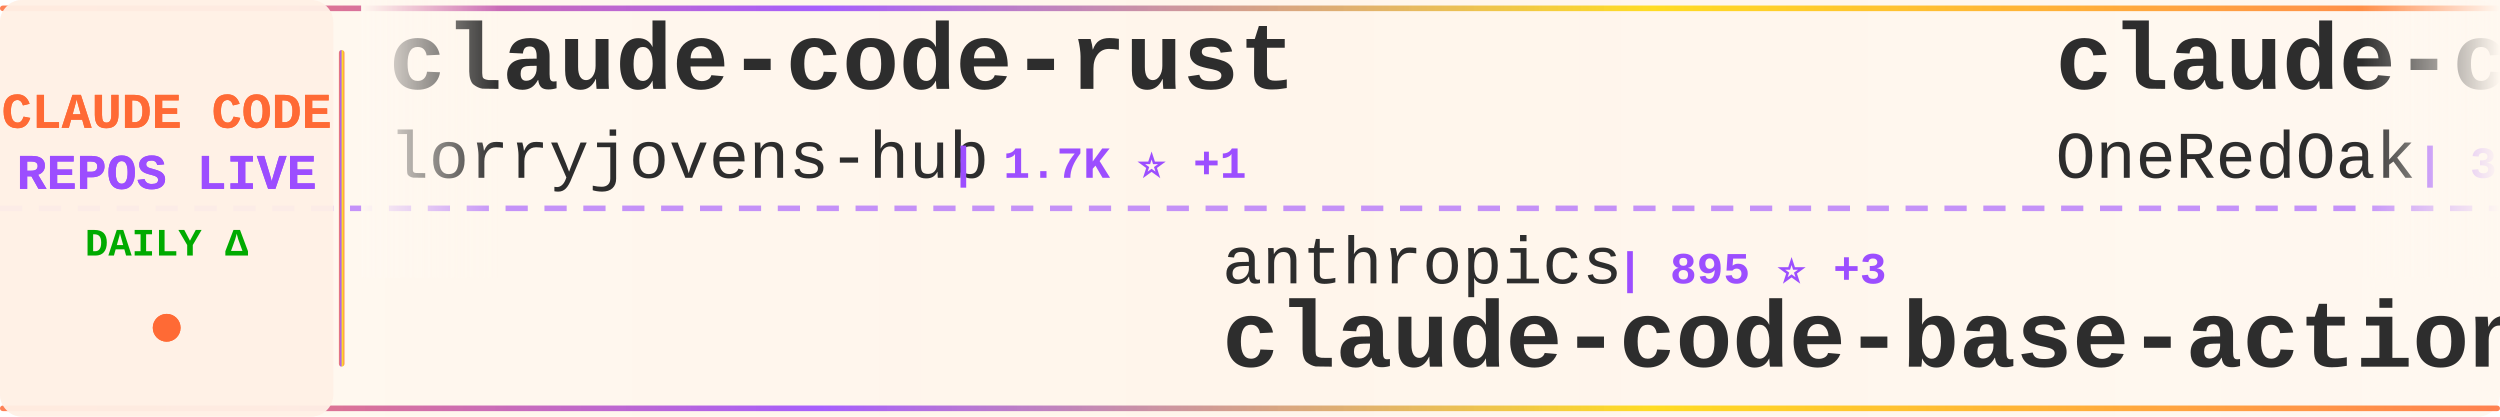
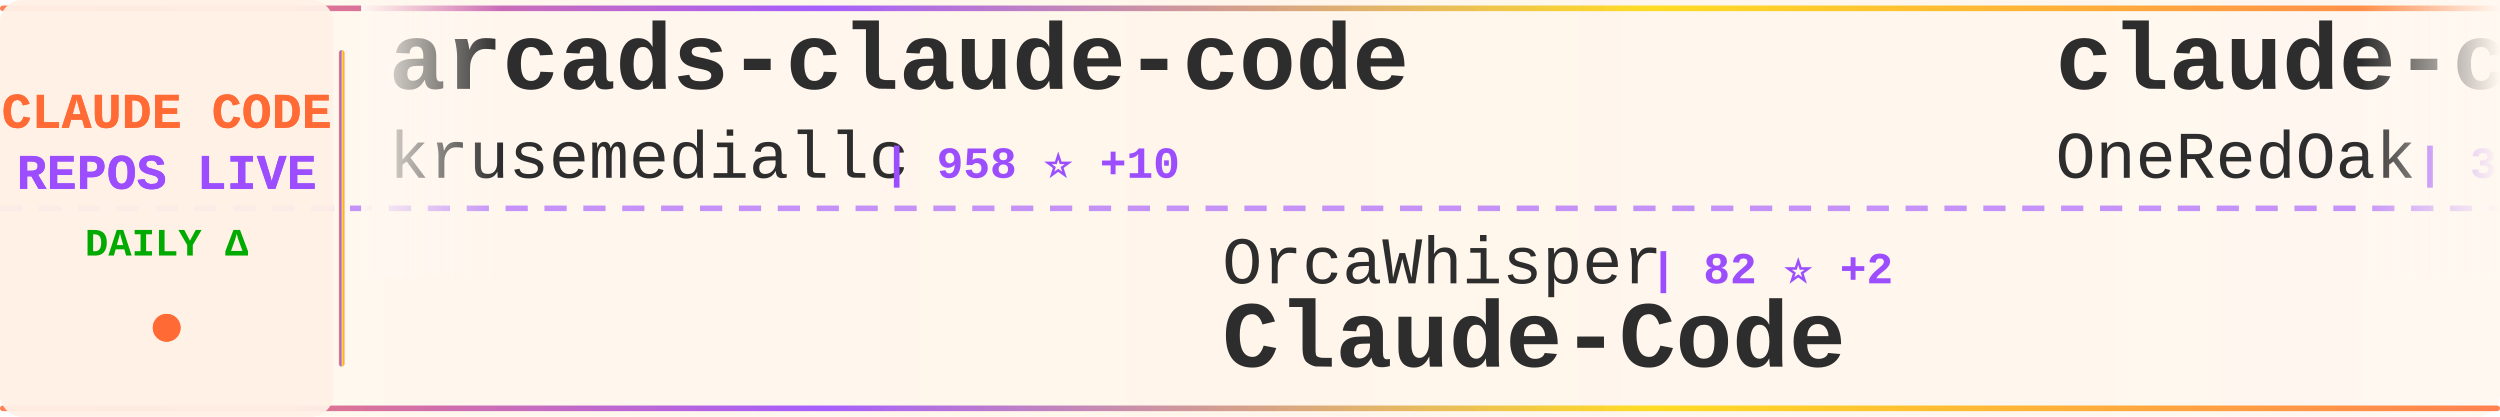
<svg xmlns="http://www.w3.org/2000/svg" width="900" height="150">
  <defs>
    <linearGradient id="tickerBg" x1="0%" y1="0%" x2="100%" y2="0%">
      <stop offset="0%" style="stop-color:#fff8f0;stop-opacity:0.98" />
      <stop offset="50%" style="stop-color:#fff5eb;stop-opacity:1" />
      <stop offset="100%" style="stop-color:#fff8f0;stop-opacity:0.98" />
    </linearGradient>
    <linearGradient id="borderGrad" x1="0%" y1="0%" x2="100%" y2="0%">
      <stop offset="0%" style="stop-color:#FF6B35;stop-opacity:0.85">
        <animate attributeName="stop-opacity" values="0.85;1;0.85" dur="2s" repeatCount="indefinite" />
      </stop>
      <stop offset="33%" style="stop-color:#9C4EFF;stop-opacity:0.9">
        <animate attributeName="stop-opacity" values="0.9;1;0.9" dur="2.2s" repeatCount="indefinite" />
      </stop>
      <stop offset="66%" style="stop-color:#FFD700;stop-opacity:0.85">
        <animate attributeName="stop-opacity" values="0.85;1;0.85" dur="1.8s" repeatCount="indefinite" />
      </stop>
      <stop offset="100%" style="stop-color:#FF6B35;stop-opacity:0.85">
        <animate attributeName="stop-opacity" values="0.85;1;0.85" dur="2s" repeatCount="indefinite" />
      </stop>
    </linearGradient>
    <filter id="textGlow">
      <feGaussianBlur stdDeviation="0.15" result="coloredBlur" />
      <feMerge>
        <feMergeNode in="coloredBlur" />
        <feMergeNode in="SourceGraphic" />
      </feMerge>
    </filter>
    <filter id="metricGlow">
      <feGaussianBlur stdDeviation="0.2" result="coloredBlur" />
      <feMerge>
        <feMergeNode in="coloredBlur" />
        <feMergeNode in="SourceGraphic" />
      </feMerge>
    </filter>
    <linearGradient id="leftFade" x1="0%" y1="0%" x2="100%" y2="0%">
      <stop offset="0%" style="stop-color:#fff8f0;stop-opacity:1" />
      <stop offset="100%" style="stop-color:#fff8f0;stop-opacity:0" />
    </linearGradient>
    <linearGradient id="rightFade" x1="0%" y1="0%" x2="100%" y2="0%">
      <stop offset="0%" style="stop-color:#fff8f0;stop-opacity:0" />
      <stop offset="100%" style="stop-color:#fff8f0;stop-opacity:1" />
    </linearGradient>
  </defs>
  <rect width="900" height="150" fill="url(#tickerBg)" rx="8" />
  <rect x="0" y="2" width="900" height="2" fill="url(#borderGrad)" rx="1" />
  <rect x="0" y="146" width="900" height="2" fill="url(#borderGrad)" rx="1" />
  <line x1="0" y1="75" x2="900" y2="75" stroke="#9C4EFF" stroke-width="2" stroke-dasharray="8 6" opacity="0.6" />
  <rect x="0" y="0" width="120" height="150" fill="#fff0e6" opacity="0.95" rx="8" />
  <text x="60" y="46" font-family="'Courier New', monospace" font-size="18" font-weight="bold" fill="#FF6B35" text-anchor="middle" filter="url(#textGlow)">
    CLAUDE CODE
  </text>
  <text x="60" y="68" font-family="'Courier New', monospace" font-size="18" font-weight="bold" fill="#9C4EFF" text-anchor="middle" filter="url(#textGlow)">
    REPOS LIVE
  </text>
  <text x="60" y="92" font-family="'Courier New', monospace" font-size="14" font-weight="bold" fill="#00aa00" text-anchor="middle">
    DAILY Δ
  </text>
  <circle cx="60" cy="118" r="5" fill="#FF6B35" filter="url(#metricGlow)">
    <animate attributeName="r" values="4;6;4" dur="1.5s" repeatCount="indefinite" />
    <animate attributeName="opacity" values="0.6;1;0.6" dur="1.5s" repeatCount="indefinite" />
  </circle>
  <rect x="122" y="18" width="2" height="114" fill="url(#borderGrad)" rx="1" />
  <clipPath id="tickerClip">
    <rect x="130" y="0" width="770" height="150" />
  </clipPath>
  <g clip-path="url(#tickerClip)">
    <g id="tickerItems">
      <animateTransform attributeName="transform" attributeType="XML" type="translate" from="0 0" to="-3000 0" dur="54s" repeatCount="indefinite" />
      <g transform="translate(0, 0)">
-         <text x="140" y="32" font-family="'Courier New', monospace" font-size="34" font-weight="bold" fill="#2d2d2d">claude-code-rust</text>
-         <text x="140" y="64" font-family="'Courier New', monospace" font-size="24" font-weight="normal" fill="#2d2d2d" opacity="1.0">lorryjovens-hub</text>
-         <text x="342" y="64" font-family="'Courier New', monospace" font-size="16" font-weight="bold" fill="#9C4EFF"> | 1.7K ⭐ +1</text>
+         <text x="140" y="32" font-family="'Courier New', monospace" font-size="34" font-weight="bold" fill="#2d2d2d">arcads-claude-code</text>
+         <text x="140" y="64" font-family="'Courier New', monospace" font-size="24" font-weight="normal" fill="#2d2d2d" opacity="1.0">krusemediallc</text>
+         <text x="318" y="64" font-family="'Courier New', monospace" font-size="16" font-weight="bold" fill="#9C4EFF"> | 958 ⭐ +10</text>
      </g>
      <g transform="translate(300, 0)">
-         <text x="140" y="102" font-family="'Courier New', monospace" font-size="24" font-weight="normal" fill="#2d2d2d" opacity="1.0">anthropics</text>
-         <text x="282" y="102" font-family="'Courier New', monospace" font-size="16" font-weight="bold" fill="#9C4EFF"> | 895 ⭐ +3</text>
-         <text x="140" y="132" font-family="'Courier New', monospace" font-size="34" font-weight="bold" fill="#2d2d2d">claude-code-base-action</text>
+         <text x="140" y="102" font-family="'Courier New', monospace" font-size="24" font-weight="normal" fill="#2d2d2d" opacity="1.0">OrcaWhisper</text>
+         <text x="294" y="102" font-family="'Courier New', monospace" font-size="16" font-weight="bold" fill="#9C4EFF"> | 82 ⭐ +2</text>
+         <text x="140" y="132" font-family="'Courier New', monospace" font-size="34" font-weight="bold" fill="#2d2d2d">Claude-Code</text>
      </g>
      <g transform="translate(600, 0)">
        <text x="140" y="32" font-family="'Courier New', monospace" font-size="34" font-weight="bold" fill="#2d2d2d">claude-code-workflows</text>
        <text x="140" y="64" font-family="'Courier New', monospace" font-size="24" font-weight="normal" fill="#2d2d2d" opacity="1.0">OneRedOak</text>
        <text x="270" y="64" font-family="'Courier New', monospace" font-size="16" font-weight="bold" fill="#9C4EFF"> | 3.9K ⭐ +1</text>
      </g>
      <g transform="translate(900, 0)">
-         <text x="140" y="102" font-family="'Courier New', monospace" font-size="24" font-weight="normal" fill="#2d2d2d" opacity="1.0">ChinaSiro</text>
-         <text x="270" y="102" font-family="'Courier New', monospace" font-size="16" font-weight="bold" fill="#9C4EFF"> | 9.5K ⭐ +4</text>
-         <text x="140" y="132" font-family="'Courier New', monospace" font-size="34" font-weight="bold" fill="#2d2d2d">claude-code-sourcemap</text>
+         <text x="140" y="102" font-family="'Courier New', monospace" font-size="24" font-weight="normal" fill="#2d2d2d" opacity="1.0">ykdojo</text>
+         <text x="234" y="102" font-family="'Courier New', monospace" font-size="16" font-weight="bold" fill="#9C4EFF"> | 9.0K ⭐ +11</text>
+         <text x="140" y="132" font-family="'Courier New', monospace" font-size="34" font-weight="bold" fill="#2d2d2d">claude-code-tips</text>
      </g>
      <g transform="translate(1200, 0)">
-         <text x="140" y="32" font-family="'Courier New', monospace" font-size="34" font-weight="bold" fill="#2d2d2d">claude-code-reverse</text>
-         <text x="140" y="64" font-family="'Courier New', monospace" font-size="24" font-weight="normal" fill="#2d2d2d" opacity="1.0">Yuyz0112</text>
-         <text x="258" y="64" font-family="'Courier New', monospace" font-size="16" font-weight="bold" fill="#9C4EFF"> | 2.4K ⭐</text>
+         <text x="140" y="32" font-family="'Courier New', monospace" font-size="34" font-weight="bold" fill="#2d2d2d">collection-claude-code-s...</text>
+         <text x="140" y="64" font-family="'Courier New', monospace" font-size="24" font-weight="normal" fill="#2d2d2d" opacity="1.0">chauncygu</text>
+         <text x="270" y="64" font-family="'Courier New', monospace" font-size="16" font-weight="bold" fill="#9C4EFF"> | 2.7K ⭐ +3</text>
      </g>
      <g transform="translate(1500, 0)">
-         <text x="140" y="102" font-family="'Courier New', monospace" font-size="24" font-weight="normal" fill="#2d2d2d" opacity="1.0">AprilNEA</text>
-         <text x="258" y="102" font-family="'Courier New', monospace" font-size="16" font-weight="bold" fill="#9C4EFF"> | 387 ⭐</text>
-         <text x="140" y="132" font-family="'Courier New', monospace" font-size="34" font-weight="bold" fill="#2d2d2d">claude-code-source</text>
+         <text x="140" y="102" font-family="'Courier New', monospace" font-size="24" font-weight="normal" fill="#2d2d2d" opacity="1.0">anthropics</text>
+         <text x="282" y="102" font-family="'Courier New', monospace" font-size="16" font-weight="bold" fill="#9C4EFF"> | 158.2K ⭐ +253</text>
+         <text x="140" y="132" font-family="'Courier New', monospace" font-size="34" font-weight="bold" fill="#2d2d2d">skills</text>
      </g>
      <g transform="translate(1800, 0)">
-         <text x="140" y="32" font-family="'Courier New', monospace" font-size="34" font-weight="bold" fill="#2d2d2d">skills</text>
-         <text x="140" y="64" font-family="'Courier New', monospace" font-size="24" font-weight="normal" fill="#2d2d2d" opacity="1.0">anthropics</text>
-         <text x="282" y="64" font-family="'Courier New', monospace" font-size="16" font-weight="bold" fill="#9C4EFF"> | 158.1K ⭐ +236</text>
+         <text x="140" y="32" font-family="'Courier New', monospace" font-size="34" font-weight="bold" fill="#2d2d2d">claude-code-source-code</text>
+         <text x="140" y="64" font-family="'Courier New', monospace" font-size="24" font-weight="normal" fill="#2d2d2d" opacity="1.0">777genius</text>
+         <text x="270" y="64" font-family="'Courier New', monospace" font-size="16" font-weight="bold" fill="#9C4EFF"> | 918 ⭐</text>
      </g>
      <g transform="translate(2100, 0)">
-         <text x="140" y="102" font-family="'Courier New', monospace" font-size="24" font-weight="normal" fill="#2d2d2d" opacity="1.0">Piebald-AI</text>
-         <text x="282" y="102" font-family="'Courier New', monospace" font-size="16" font-weight="bold" fill="#9C4EFF"> | 11.6K ⭐ +31</text>
-         <text x="140" y="132" font-family="'Courier New', monospace" font-size="34" font-weight="bold" fill="#2d2d2d">claude-code-system-promp...</text>
+         <text x="140" y="102" font-family="'Courier New', monospace" font-size="24" font-weight="normal" fill="#2d2d2d" opacity="1.0">Chachamaru127</text>
+         <text x="318" y="102" font-family="'Courier New', monospace" font-size="16" font-weight="bold" fill="#9C4EFF"> | 2.9K ⭐ +9</text>
+         <text x="140" y="132" font-family="'Courier New', monospace" font-size="34" font-weight="bold" fill="#2d2d2d">claude-code-harness</text>
      </g>
      <g transform="translate(2400, 0)">
-         <text x="140" y="32" font-family="'Courier New', monospace" font-size="34" font-weight="bold" fill="#2d2d2d">claude-code-rev</text>
-         <text x="140" y="64" font-family="'Courier New', monospace" font-size="24" font-weight="normal" fill="#2d2d2d" opacity="1.0">oboard</text>
-         <text x="234" y="64" font-family="'Courier New', monospace" font-size="16" font-weight="bold" fill="#9C4EFF"> | 3.2K ⭐ +2</text>
+         <text x="140" y="32" font-family="'Courier New', monospace" font-size="34" font-weight="bold" fill="#2d2d2d">claude-code-spec-workflo...</text>
+         <text x="140" y="64" font-family="'Courier New', monospace" font-size="24" font-weight="normal" fill="#2d2d2d" opacity="1.0">Pimzino</text>
+         <text x="246" y="64" font-family="'Courier New', monospace" font-size="16" font-weight="bold" fill="#9C4EFF"> | 3.8K ⭐</text>
      </g>
      <g transform="translate(2700, 0)">
-         <text x="140" y="102" font-family="'Courier New', monospace" font-size="24" font-weight="normal" fill="#2d2d2d" opacity="1.0">Maciek-roboblog</text>
-         <text x="342" y="102" font-family="'Courier New', monospace" font-size="16" font-weight="bold" fill="#9C4EFF"> | 8.4K ⭐ +8</text>
-         <text x="140" y="132" font-family="'Courier New', monospace" font-size="34" font-weight="bold" fill="#2d2d2d">Claude-Code-Usage-Monito...</text>
+         <text x="140" y="102" font-family="'Courier New', monospace" font-size="24" font-weight="normal" fill="#2d2d2d" opacity="1.0">FlorianBruniaux</text>
+         <text x="342" y="102" font-family="'Courier New', monospace" font-size="16" font-weight="bold" fill="#9C4EFF"> | 5.3K ⭐ +8</text>
+         <text x="140" y="132" font-family="'Courier New', monospace" font-size="34" font-weight="bold" fill="#2d2d2d">claude-code-ultimate-gui...</text>
      </g>
      <g transform="translate(3000, 0)">
-         <text x="140" y="32" font-family="'Courier New', monospace" font-size="34" font-weight="bold" fill="#2d2d2d">claude-code-rust</text>
-         <text x="140" y="64" font-family="'Courier New', monospace" font-size="24" font-weight="normal" fill="#2d2d2d" opacity="1.0">lorryjovens-hub</text>
-         <text x="342" y="64" font-family="'Courier New', monospace" font-size="16" font-weight="bold" fill="#9C4EFF"> | 1.7K ⭐ +1</text>
+         <text x="140" y="32" font-family="'Courier New', monospace" font-size="34" font-weight="bold" fill="#2d2d2d">arcads-claude-code</text>
+         <text x="140" y="64" font-family="'Courier New', monospace" font-size="24" font-weight="normal" fill="#2d2d2d" opacity="1.0">krusemediallc</text>
+         <text x="318" y="64" font-family="'Courier New', monospace" font-size="16" font-weight="bold" fill="#9C4EFF"> | 958 ⭐ +10</text>
      </g>
      <g transform="translate(3300, 0)">
-         <text x="140" y="102" font-family="'Courier New', monospace" font-size="24" font-weight="normal" fill="#2d2d2d" opacity="1.0">anthropics</text>
-         <text x="282" y="102" font-family="'Courier New', monospace" font-size="16" font-weight="bold" fill="#9C4EFF"> | 895 ⭐ +3</text>
-         <text x="140" y="132" font-family="'Courier New', monospace" font-size="34" font-weight="bold" fill="#2d2d2d">claude-code-base-action</text>
+         <text x="140" y="102" font-family="'Courier New', monospace" font-size="24" font-weight="normal" fill="#2d2d2d" opacity="1.0">OrcaWhisper</text>
+         <text x="294" y="102" font-family="'Courier New', monospace" font-size="16" font-weight="bold" fill="#9C4EFF"> | 82 ⭐ +2</text>
+         <text x="140" y="132" font-family="'Courier New', monospace" font-size="34" font-weight="bold" fill="#2d2d2d">Claude-Code</text>
      </g>
      <g transform="translate(3600, 0)">
        <text x="140" y="32" font-family="'Courier New', monospace" font-size="34" font-weight="bold" fill="#2d2d2d">claude-code-workflows</text>
        <text x="140" y="64" font-family="'Courier New', monospace" font-size="24" font-weight="normal" fill="#2d2d2d" opacity="1.0">OneRedOak</text>
        <text x="270" y="64" font-family="'Courier New', monospace" font-size="16" font-weight="bold" fill="#9C4EFF"> | 3.9K ⭐ +1</text>
      </g>
      <g transform="translate(3900, 0)">
-         <text x="140" y="102" font-family="'Courier New', monospace" font-size="24" font-weight="normal" fill="#2d2d2d" opacity="1.0">ChinaSiro</text>
-         <text x="270" y="102" font-family="'Courier New', monospace" font-size="16" font-weight="bold" fill="#9C4EFF"> | 9.5K ⭐ +4</text>
-         <text x="140" y="132" font-family="'Courier New', monospace" font-size="34" font-weight="bold" fill="#2d2d2d">claude-code-sourcemap</text>
+         <text x="140" y="102" font-family="'Courier New', monospace" font-size="24" font-weight="normal" fill="#2d2d2d" opacity="1.0">ykdojo</text>
+         <text x="234" y="102" font-family="'Courier New', monospace" font-size="16" font-weight="bold" fill="#9C4EFF"> | 9.0K ⭐ +11</text>
+         <text x="140" y="132" font-family="'Courier New', monospace" font-size="34" font-weight="bold" fill="#2d2d2d">claude-code-tips</text>
      </g>
    </g>
  </g>
  <rect x="130" y="0" width="50" height="100" fill="url(#leftFade)" />
  <rect x="850" y="0" width="50" height="100" fill="url(#rightFade)" />
</svg>
